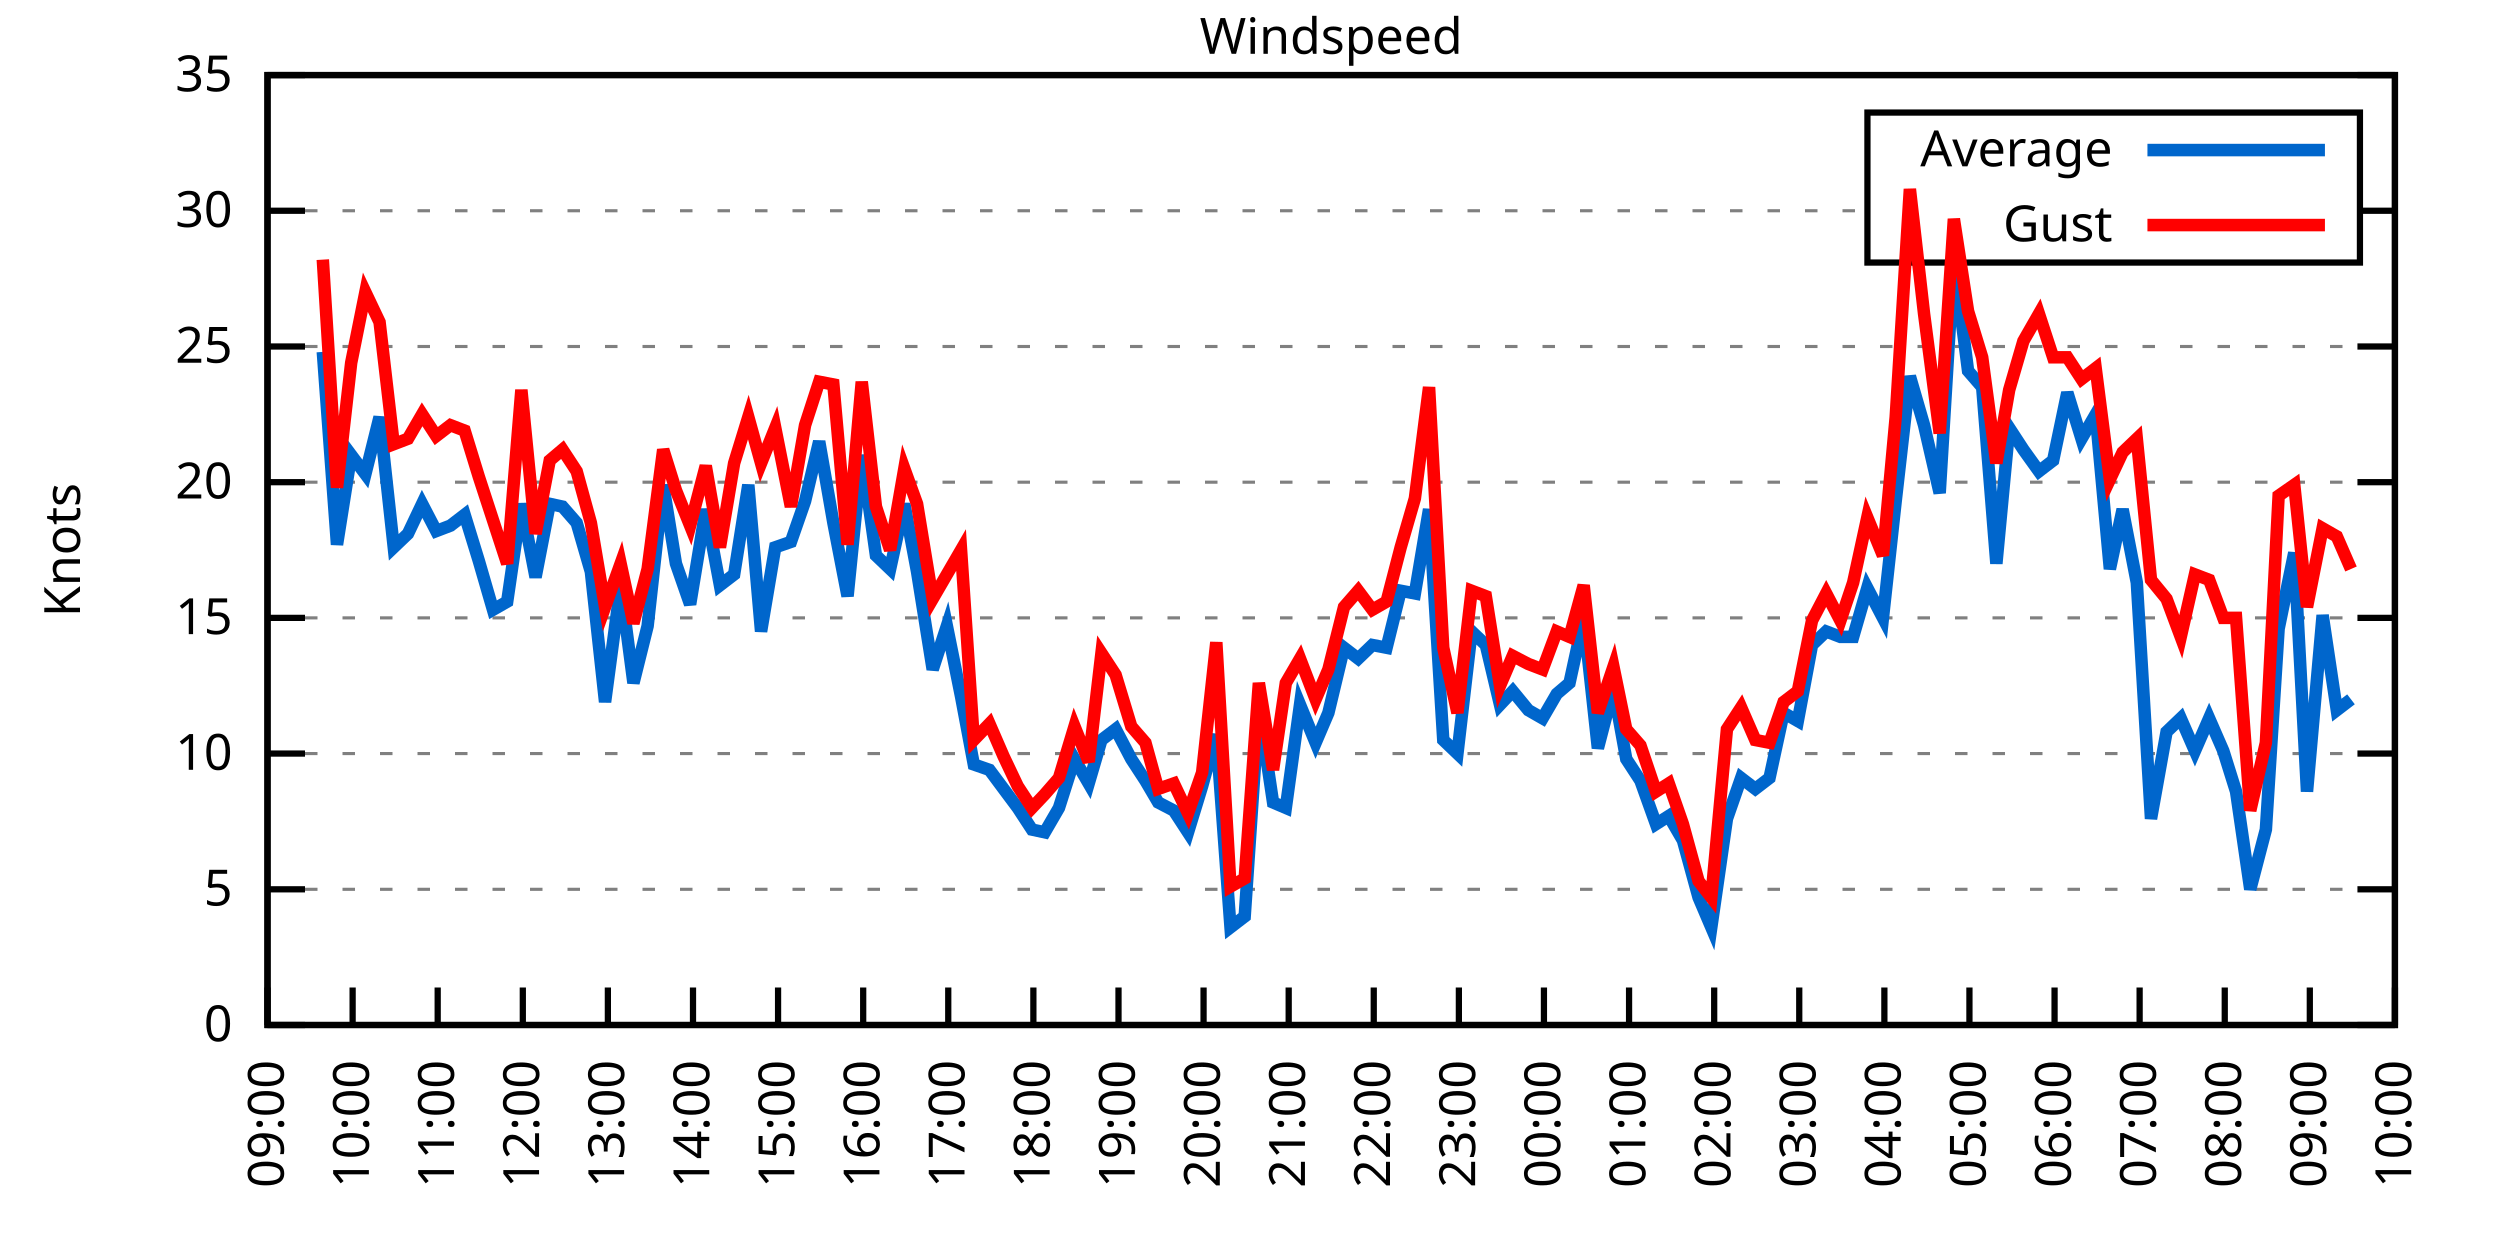
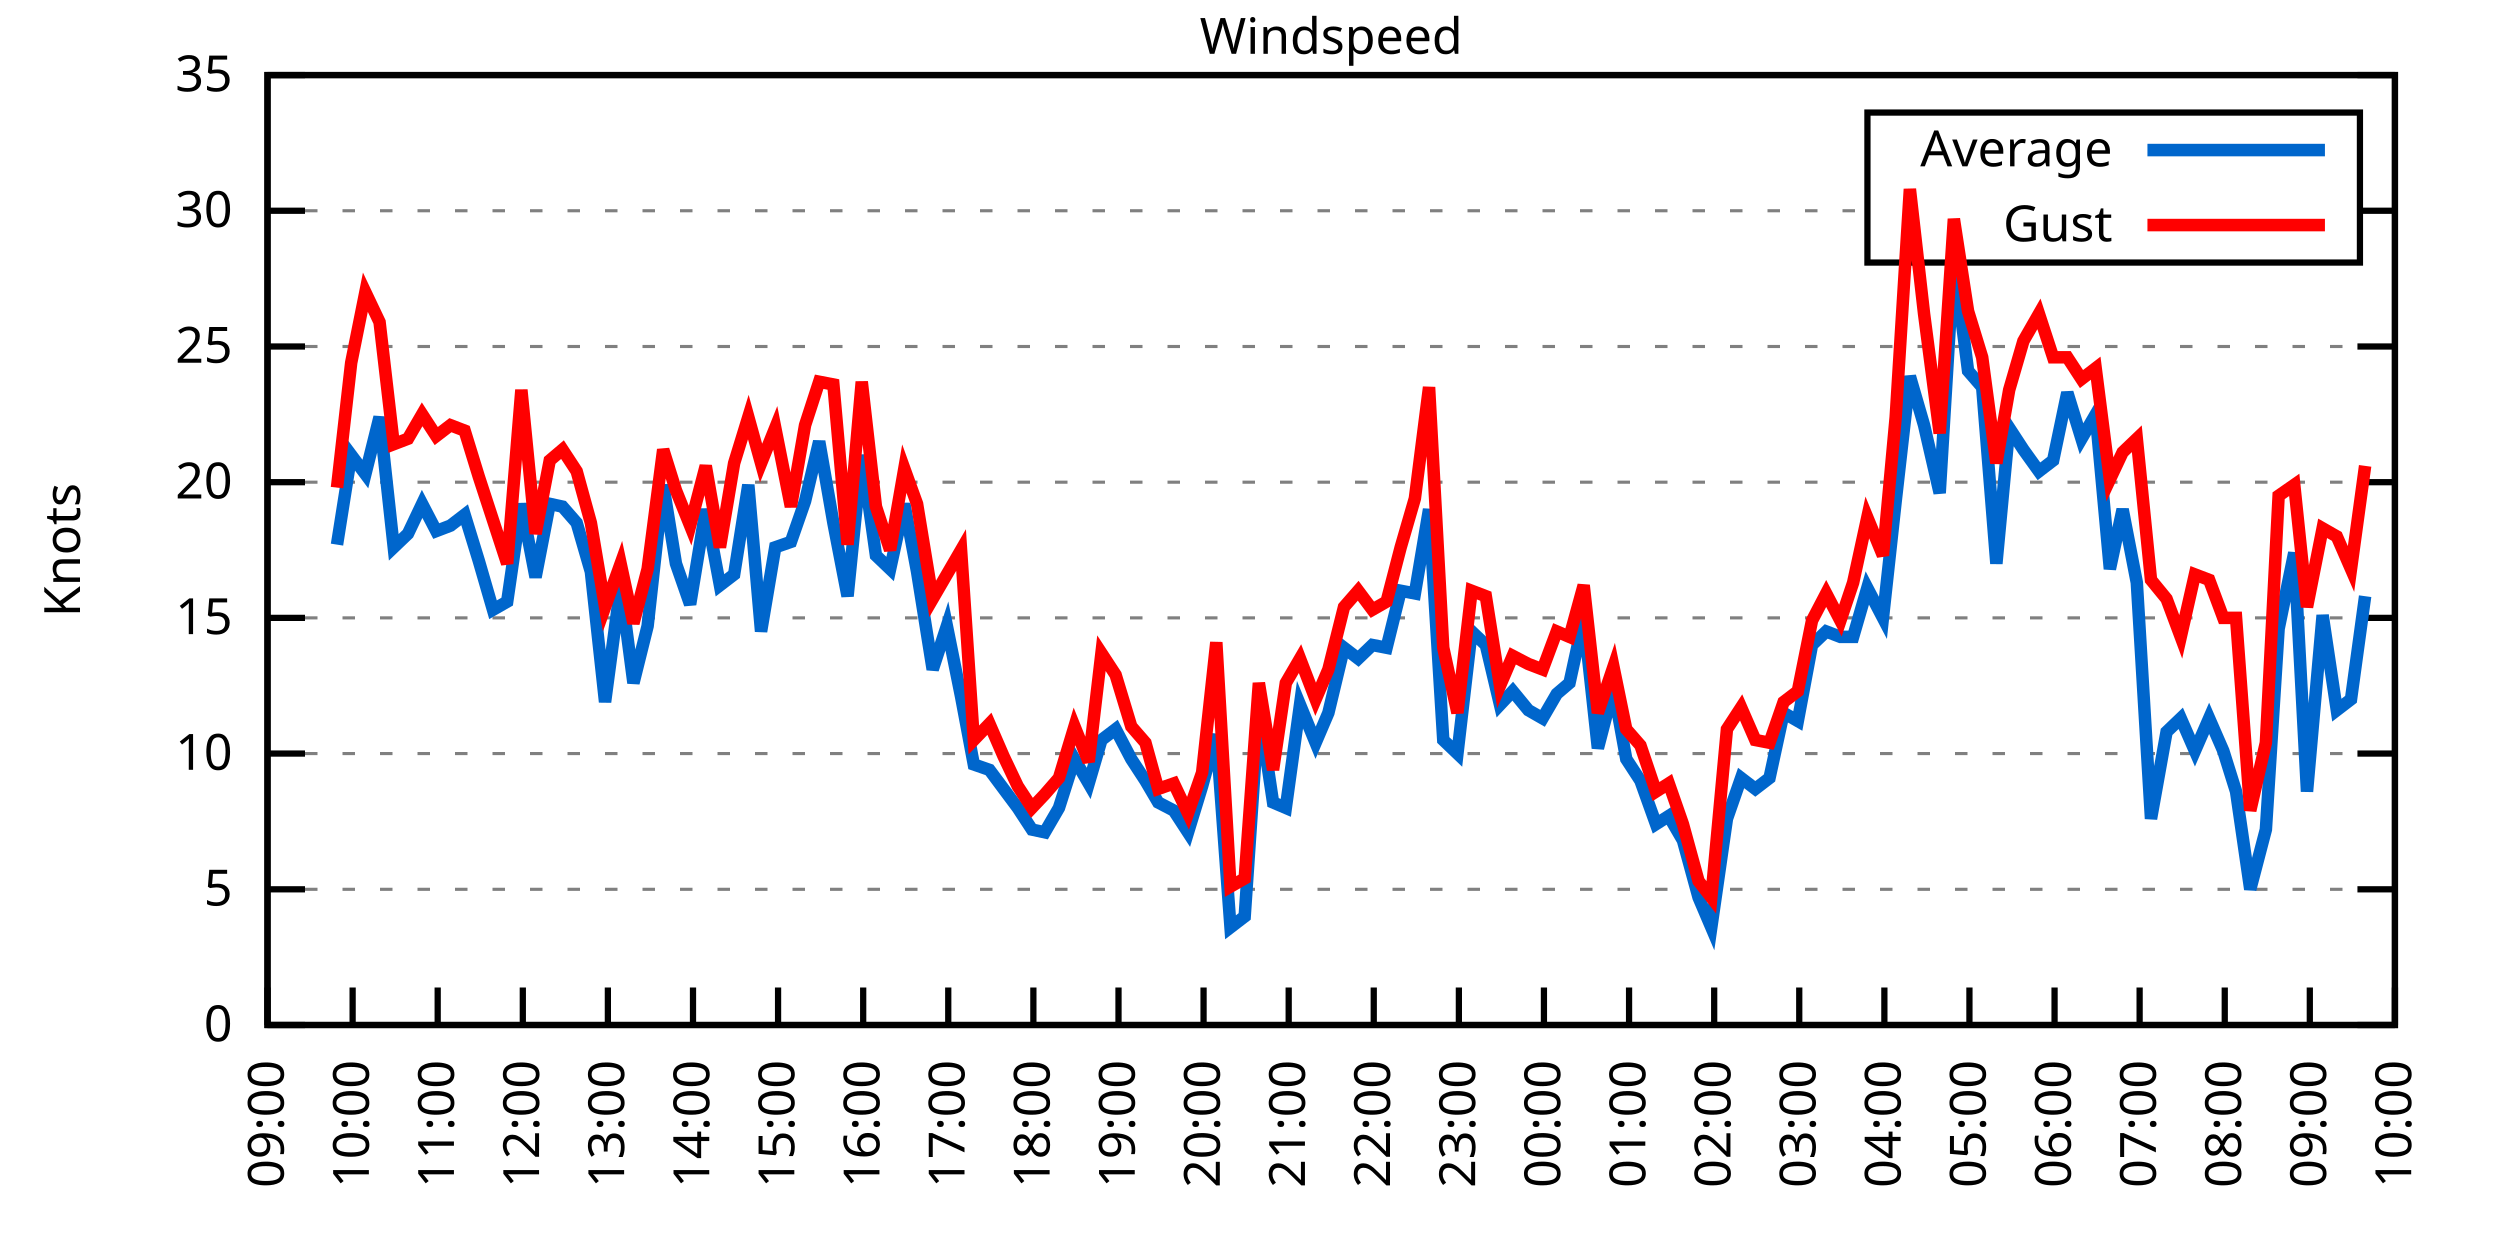
<svg xmlns="http://www.w3.org/2000/svg" xmlns:xlink="http://www.w3.org/1999/xlink" width="400" height="200" viewBox="0 0 400 200">
  <g id="gnuplot_canvas">
    <rect x="0" y="0" width="400" height="200" fill="none" />
    <defs>
      <circle id="gpDot" r="0.5" stroke-width="0.5" stroke="currentColor" />
      <path id="gpPt0" stroke-width="0.333" stroke="currentColor" d="M-1,0 h2 M0,-1 v2" />
      <path id="gpPt1" stroke-width="0.333" stroke="currentColor" d="M-1,-1 L1,1 M1,-1 L-1,1" />
      <path id="gpPt2" stroke-width="0.333" stroke="currentColor" d="M-1,0 L1,0 M0,-1 L0,1 M-1,-1 L1,1 M-1,1 L1,-1" />
      <rect id="gpPt3" stroke-width="0.333" stroke="currentColor" x="-1" y="-1" width="2" height="2" />
      <rect id="gpPt4" stroke-width="0.333" stroke="currentColor" fill="currentColor" x="-1" y="-1" width="2" height="2" />
      <circle id="gpPt5" stroke-width="0.333" stroke="currentColor" cx="0" cy="0" r="1" />
      <use xlink:href="#gpPt5" id="gpPt6" fill="currentColor" stroke="none" />
      <path id="gpPt7" stroke-width="0.333" stroke="currentColor" d="M0,-1.33 L-1.33,0.67 L1.33,0.67 z" />
      <use xlink:href="#gpPt7" id="gpPt8" fill="currentColor" stroke="none" />
      <use xlink:href="#gpPt7" id="gpPt9" stroke="currentColor" transform="rotate(180)" />
      <use xlink:href="#gpPt9" id="gpPt10" fill="currentColor" stroke="none" />
      <use xlink:href="#gpPt3" id="gpPt11" stroke="currentColor" transform="rotate(45)" />
      <use xlink:href="#gpPt11" id="gpPt12" fill="currentColor" stroke="none" />
      <path id="gpPt13" stroke-width="0.333" stroke="currentColor" d="M0,1.330 L1.265,0.411 L0.782,-1.067 L-0.782,-1.076 L-1.265,0.411 z" />
      <use xlink:href="#gpPt13" id="gpPt14" fill="currentColor" stroke="none" />
      <filter id="textbox" filterUnits="objectBoundingBox" x="0" y="0" height="1" width="1">
        <feFlood flood-color="white" flood-opacity="1" result="bgnd" />
        <feComposite in="SourceGraphic" in2="bgnd" operator="atop" />
      </filter>
      <filter id="greybox" filterUnits="objectBoundingBox" x="0" y="0" height="1" width="1">
        <feFlood flood-color="lightgrey" flood-opacity="1" result="grey" />
        <feComposite in="SourceGraphic" in2="grey" operator="atop" />
      </filter>
    </defs>
    <g fill="none" color="white" stroke="currentColor" stroke-width="1.00" stroke-linecap="butt" stroke-linejoin="miter">
</g>
    <g fill="none" color="black" stroke="currentColor" stroke-width="1.00" stroke-linecap="butt" stroke-linejoin="miter">
      <g stroke="none" shape-rendering="crispEdges">
        <polygon fill="rgb(255, 255, 255)" points="42.80,164.00 383.18,164.00 383.18,12.02 42.80,12.02 " />
      </g>
    </g>
    <g fill="none" color="black" stroke="currentColor" stroke-width="1.00" stroke-linecap="butt" stroke-linejoin="miter">
</g>
    <g fill="none" color="black" stroke="black" stroke-width="0.50" stroke-linecap="butt" stroke-linejoin="miter">
</g>
    <g fill="none" color="gray" stroke="currentColor" stroke-width="0.50" stroke-linecap="butt" stroke-linejoin="miter">
      <path stroke="gray" stroke-dasharray="2,4" class="gridline" d="M42.80,164.00 L383.19,164.00  " />
    </g>
    <g fill="none" color="gray" stroke="gray" stroke-width="1.00" stroke-linecap="butt" stroke-linejoin="miter">
</g>
    <g fill="none" color="black" stroke="currentColor" stroke-width="1.00" stroke-linecap="butt" stroke-linejoin="miter">
      <path stroke="black" d="M42.80,164.00 L48.80,164.00 M383.19,164.00 L377.19,164.00  " />
      <g transform="translate(37.20,166.60)" stroke="none" fill="black" font-family="Sans" font-size="8.00" text-anchor="end">
        <text>
          <tspan font-family="Sans"> 0</tspan>
        </text>
      </g>
    </g>
    <g fill="none" color="black" stroke="currentColor" stroke-width="1.00" stroke-linecap="butt" stroke-linejoin="miter">
</g>
    <g fill="none" color="black" stroke="black" stroke-width="0.50" stroke-linecap="butt" stroke-linejoin="miter">
</g>
    <g fill="none" color="gray" stroke="currentColor" stroke-width="0.50" stroke-linecap="butt" stroke-linejoin="miter">
      <path stroke="gray" stroke-dasharray="2,4" class="gridline" d="M42.80,142.29 L383.19,142.29  " />
    </g>
    <g fill="none" color="gray" stroke="gray" stroke-width="1.00" stroke-linecap="butt" stroke-linejoin="miter">
</g>
    <g fill="none" color="black" stroke="currentColor" stroke-width="1.00" stroke-linecap="butt" stroke-linejoin="miter">
      <path stroke="black" d="M42.80,142.29 L48.80,142.29 M383.19,142.29 L377.19,142.29  " />
      <g transform="translate(37.20,144.89)" stroke="none" fill="black" font-family="Sans" font-size="8.00" text-anchor="end">
        <text>
          <tspan font-family="Sans"> 5</tspan>
        </text>
      </g>
    </g>
    <g fill="none" color="black" stroke="currentColor" stroke-width="1.00" stroke-linecap="butt" stroke-linejoin="miter">
</g>
    <g fill="none" color="black" stroke="black" stroke-width="0.50" stroke-linecap="butt" stroke-linejoin="miter">
</g>
    <g fill="none" color="gray" stroke="currentColor" stroke-width="0.50" stroke-linecap="butt" stroke-linejoin="miter">
      <path stroke="gray" stroke-dasharray="2,4" class="gridline" d="M42.80,120.57 L383.19,120.57  " />
    </g>
    <g fill="none" color="gray" stroke="gray" stroke-width="1.00" stroke-linecap="butt" stroke-linejoin="miter">
</g>
    <g fill="none" color="black" stroke="currentColor" stroke-width="1.00" stroke-linecap="butt" stroke-linejoin="miter">
      <path stroke="black" d="M42.80,120.57 L48.80,120.57 M383.19,120.57 L377.19,120.57  " />
      <g transform="translate(37.20,123.17)" stroke="none" fill="black" font-family="Sans" font-size="8.00" text-anchor="end">
        <text>
          <tspan font-family="Sans"> 10</tspan>
        </text>
      </g>
    </g>
    <g fill="none" color="black" stroke="currentColor" stroke-width="1.00" stroke-linecap="butt" stroke-linejoin="miter">
</g>
    <g fill="none" color="black" stroke="black" stroke-width="0.50" stroke-linecap="butt" stroke-linejoin="miter">
</g>
    <g fill="none" color="gray" stroke="currentColor" stroke-width="0.50" stroke-linecap="butt" stroke-linejoin="miter">
      <path stroke="gray" stroke-dasharray="2,4" class="gridline" d="M42.80,98.86 L383.19,98.86  " />
    </g>
    <g fill="none" color="gray" stroke="gray" stroke-width="1.00" stroke-linecap="butt" stroke-linejoin="miter">
</g>
    <g fill="none" color="black" stroke="currentColor" stroke-width="1.00" stroke-linecap="butt" stroke-linejoin="miter">
      <path stroke="black" d="M42.80,98.86 L48.80,98.86 M383.19,98.86 L377.19,98.86  " />
      <g transform="translate(37.20,101.46)" stroke="none" fill="black" font-family="Sans" font-size="8.00" text-anchor="end">
        <text>
          <tspan font-family="Sans"> 15</tspan>
        </text>
      </g>
    </g>
    <g fill="none" color="black" stroke="currentColor" stroke-width="1.00" stroke-linecap="butt" stroke-linejoin="miter">
</g>
    <g fill="none" color="black" stroke="black" stroke-width="0.50" stroke-linecap="butt" stroke-linejoin="miter">
</g>
    <g fill="none" color="gray" stroke="currentColor" stroke-width="0.50" stroke-linecap="butt" stroke-linejoin="miter">
      <path stroke="gray" stroke-dasharray="2,4" class="gridline" d="M42.80,77.15 L383.19,77.15  " />
    </g>
    <g fill="none" color="gray" stroke="gray" stroke-width="1.00" stroke-linecap="butt" stroke-linejoin="miter">
</g>
    <g fill="none" color="black" stroke="currentColor" stroke-width="1.00" stroke-linecap="butt" stroke-linejoin="miter">
      <path stroke="black" d="M42.80,77.15 L48.80,77.15 M383.19,77.15 L377.19,77.15  " />
      <g transform="translate(37.20,79.75)" stroke="none" fill="black" font-family="Sans" font-size="8.00" text-anchor="end">
        <text>
          <tspan font-family="Sans"> 20</tspan>
        </text>
      </g>
    </g>
    <g fill="none" color="black" stroke="currentColor" stroke-width="1.00" stroke-linecap="butt" stroke-linejoin="miter">
</g>
    <g fill="none" color="black" stroke="black" stroke-width="0.50" stroke-linecap="butt" stroke-linejoin="miter">
</g>
    <g fill="none" color="gray" stroke="currentColor" stroke-width="0.50" stroke-linecap="butt" stroke-linejoin="miter">
      <path stroke="gray" stroke-dasharray="2,4" class="gridline" d="M42.80,55.44 L383.19,55.44  " />
    </g>
    <g fill="none" color="gray" stroke="gray" stroke-width="1.00" stroke-linecap="butt" stroke-linejoin="miter">
</g>
    <g fill="none" color="black" stroke="currentColor" stroke-width="1.00" stroke-linecap="butt" stroke-linejoin="miter">
      <path stroke="black" d="M42.80,55.44 L48.80,55.44 M383.19,55.44 L377.19,55.44  " />
      <g transform="translate(37.20,58.04)" stroke="none" fill="black" font-family="Sans" font-size="8.00" text-anchor="end">
        <text>
          <tspan font-family="Sans"> 25</tspan>
        </text>
      </g>
    </g>
    <g fill="none" color="black" stroke="currentColor" stroke-width="1.00" stroke-linecap="butt" stroke-linejoin="miter">
</g>
    <g fill="none" color="black" stroke="black" stroke-width="0.50" stroke-linecap="butt" stroke-linejoin="miter">
</g>
    <g fill="none" color="gray" stroke="currentColor" stroke-width="0.50" stroke-linecap="butt" stroke-linejoin="miter">
      <path stroke="gray" stroke-dasharray="2,4" class="gridline" d="M42.80,33.72 L298.79,33.72 M377.59,33.72 L383.19,33.72  " />
    </g>
    <g fill="none" color="gray" stroke="gray" stroke-width="1.00" stroke-linecap="butt" stroke-linejoin="miter">
</g>
    <g fill="none" color="black" stroke="currentColor" stroke-width="1.00" stroke-linecap="butt" stroke-linejoin="miter">
      <path stroke="black" d="M42.80,33.72 L48.80,33.72 M383.19,33.72 L377.19,33.72  " />
      <g transform="translate(37.20,36.32)" stroke="none" fill="black" font-family="Sans" font-size="8.00" text-anchor="end">
        <text>
          <tspan font-family="Sans"> 30</tspan>
        </text>
      </g>
    </g>
    <g fill="none" color="black" stroke="currentColor" stroke-width="1.00" stroke-linecap="butt" stroke-linejoin="miter">
</g>
    <g fill="none" color="black" stroke="black" stroke-width="0.50" stroke-linecap="butt" stroke-linejoin="miter">
</g>
    <g fill="none" color="gray" stroke="currentColor" stroke-width="0.50" stroke-linecap="butt" stroke-linejoin="miter">
      <path stroke="gray" stroke-dasharray="2,4" class="gridline" d="M42.80,12.01 L383.19,12.01  " />
    </g>
    <g fill="none" color="gray" stroke="gray" stroke-width="1.00" stroke-linecap="butt" stroke-linejoin="miter">
</g>
    <g fill="none" color="black" stroke="currentColor" stroke-width="1.00" stroke-linecap="butt" stroke-linejoin="miter">
      <path stroke="black" d="M42.80,12.01 L48.80,12.01 M383.19,12.01 L377.19,12.01  " />
      <g transform="translate(37.20,14.61)" stroke="none" fill="black" font-family="Sans" font-size="8.00" text-anchor="end">
        <text>
          <tspan font-family="Sans"> 35</tspan>
        </text>
      </g>
    </g>
    <g fill="none" color="black" stroke="currentColor" stroke-width="1.00" stroke-linecap="butt" stroke-linejoin="miter">
      <path stroke="black" d="M42.80,164.00 L42.80,158.00  " />
      <g transform="translate(45.40,169.60) rotate(270.00)" stroke="none" fill="black" font-family="Sans" font-size="8.00" text-anchor="end">
        <text>
          <tspan font-family="Sans">09:00</tspan>
        </text>
      </g>
    </g>
    <g fill="none" color="black" stroke="currentColor" stroke-width="1.00" stroke-linecap="butt" stroke-linejoin="miter">
      <path stroke="black" d="M56.42,164.00 L56.42,158.00  " />
      <g transform="translate(59.02,169.60) rotate(270.00)" stroke="none" fill="black" font-family="Sans" font-size="8.00" text-anchor="end">
        <text>
          <tspan font-family="Sans">10:00</tspan>
        </text>
      </g>
    </g>
    <g fill="none" color="black" stroke="currentColor" stroke-width="1.00" stroke-linecap="butt" stroke-linejoin="miter">
      <path stroke="black" d="M70.03,164.00 L70.03,158.00  " />
      <g transform="translate(72.63,169.60) rotate(270.00)" stroke="none" fill="black" font-family="Sans" font-size="8.00" text-anchor="end">
        <text>
          <tspan font-family="Sans">11:00</tspan>
        </text>
      </g>
    </g>
    <g fill="none" color="black" stroke="currentColor" stroke-width="1.00" stroke-linecap="butt" stroke-linejoin="miter">
      <path stroke="black" d="M83.65,164.00 L83.65,158.00  " />
      <g transform="translate(86.25,169.60) rotate(270.00)" stroke="none" fill="black" font-family="Sans" font-size="8.00" text-anchor="end">
        <text>
          <tspan font-family="Sans">12:00</tspan>
        </text>
      </g>
    </g>
    <g fill="none" color="black" stroke="currentColor" stroke-width="1.00" stroke-linecap="butt" stroke-linejoin="miter">
      <path stroke="black" d="M97.26,164.00 L97.26,158.00  " />
      <g transform="translate(99.86,169.60) rotate(270.00)" stroke="none" fill="black" font-family="Sans" font-size="8.00" text-anchor="end">
        <text>
          <tspan font-family="Sans">13:00</tspan>
        </text>
      </g>
    </g>
    <g fill="none" color="black" stroke="currentColor" stroke-width="1.00" stroke-linecap="butt" stroke-linejoin="miter">
      <path stroke="black" d="M110.88,164.00 L110.88,158.00  " />
      <g transform="translate(113.48,169.60) rotate(270.00)" stroke="none" fill="black" font-family="Sans" font-size="8.00" text-anchor="end">
        <text>
          <tspan font-family="Sans">14:00</tspan>
        </text>
      </g>
    </g>
    <g fill="none" color="black" stroke="currentColor" stroke-width="1.00" stroke-linecap="butt" stroke-linejoin="miter">
      <path stroke="black" d="M124.49,164.00 L124.49,158.00  " />
      <g transform="translate(127.09,169.60) rotate(270.00)" stroke="none" fill="black" font-family="Sans" font-size="8.00" text-anchor="end">
        <text>
          <tspan font-family="Sans">15:00</tspan>
        </text>
      </g>
    </g>
    <g fill="none" color="black" stroke="currentColor" stroke-width="1.00" stroke-linecap="butt" stroke-linejoin="miter">
      <path stroke="black" d="M138.11,164.00 L138.11,158.00  " />
      <g transform="translate(140.71,169.60) rotate(270.00)" stroke="none" fill="black" font-family="Sans" font-size="8.00" text-anchor="end">
        <text>
          <tspan font-family="Sans">16:00</tspan>
        </text>
      </g>
    </g>
    <g fill="none" color="black" stroke="currentColor" stroke-width="1.00" stroke-linecap="butt" stroke-linejoin="miter">
      <path stroke="black" d="M151.72,164.00 L151.72,158.00  " />
      <g transform="translate(154.32,169.60) rotate(270.00)" stroke="none" fill="black" font-family="Sans" font-size="8.00" text-anchor="end">
        <text>
          <tspan font-family="Sans">17:00</tspan>
        </text>
      </g>
    </g>
    <g fill="none" color="black" stroke="currentColor" stroke-width="1.00" stroke-linecap="butt" stroke-linejoin="miter">
      <path stroke="black" d="M165.34,164.00 L165.34,158.00  " />
      <g transform="translate(167.94,169.60) rotate(270.00)" stroke="none" fill="black" font-family="Sans" font-size="8.00" text-anchor="end">
        <text>
          <tspan font-family="Sans">18:00</tspan>
        </text>
      </g>
    </g>
    <g fill="none" color="black" stroke="currentColor" stroke-width="1.00" stroke-linecap="butt" stroke-linejoin="miter">
      <path stroke="black" d="M178.96,164.00 L178.96,158.00  " />
      <g transform="translate(181.56,169.60) rotate(270.00)" stroke="none" fill="black" font-family="Sans" font-size="8.00" text-anchor="end">
        <text>
          <tspan font-family="Sans">19:00</tspan>
        </text>
      </g>
    </g>
    <g fill="none" color="black" stroke="currentColor" stroke-width="1.00" stroke-linecap="butt" stroke-linejoin="miter">
      <path stroke="black" d="M192.57,164.00 L192.57,158.00  " />
      <g transform="translate(195.17,169.60) rotate(270.00)" stroke="none" fill="black" font-family="Sans" font-size="8.00" text-anchor="end">
        <text>
          <tspan font-family="Sans">20:00</tspan>
        </text>
      </g>
    </g>
    <g fill="none" color="black" stroke="currentColor" stroke-width="1.00" stroke-linecap="butt" stroke-linejoin="miter">
      <path stroke="black" d="M206.19,164.00 L206.19,158.00  " />
      <g transform="translate(208.79,169.60) rotate(270.00)" stroke="none" fill="black" font-family="Sans" font-size="8.00" text-anchor="end">
        <text>
          <tspan font-family="Sans">21:00</tspan>
        </text>
      </g>
    </g>
    <g fill="none" color="black" stroke="currentColor" stroke-width="1.00" stroke-linecap="butt" stroke-linejoin="miter">
      <path stroke="black" d="M219.80,164.00 L219.80,158.00  " />
      <g transform="translate(222.40,169.60) rotate(270.00)" stroke="none" fill="black" font-family="Sans" font-size="8.00" text-anchor="end">
        <text>
          <tspan font-family="Sans">22:00</tspan>
        </text>
      </g>
    </g>
    <g fill="none" color="black" stroke="currentColor" stroke-width="1.00" stroke-linecap="butt" stroke-linejoin="miter">
      <path stroke="black" d="M233.42,164.00 L233.42,158.00  " />
      <g transform="translate(236.02,169.60) rotate(270.00)" stroke="none" fill="black" font-family="Sans" font-size="8.00" text-anchor="end">
        <text>
          <tspan font-family="Sans">23:00</tspan>
        </text>
      </g>
    </g>
    <g fill="none" color="black" stroke="currentColor" stroke-width="1.00" stroke-linecap="butt" stroke-linejoin="miter">
      <path stroke="black" d="M247.03,164.00 L247.03,158.00  " />
      <g transform="translate(249.63,169.60) rotate(270.00)" stroke="none" fill="black" font-family="Sans" font-size="8.00" text-anchor="end">
        <text>
          <tspan font-family="Sans">00:00</tspan>
        </text>
      </g>
    </g>
    <g fill="none" color="black" stroke="currentColor" stroke-width="1.00" stroke-linecap="butt" stroke-linejoin="miter">
      <path stroke="black" d="M260.65,164.00 L260.65,158.00  " />
      <g transform="translate(263.25,169.60) rotate(270.00)" stroke="none" fill="black" font-family="Sans" font-size="8.00" text-anchor="end">
        <text>
          <tspan font-family="Sans">01:00</tspan>
        </text>
      </g>
    </g>
    <g fill="none" color="black" stroke="currentColor" stroke-width="1.00" stroke-linecap="butt" stroke-linejoin="miter">
      <path stroke="black" d="M274.27,164.00 L274.27,158.00  " />
      <g transform="translate(276.87,169.60) rotate(270.00)" stroke="none" fill="black" font-family="Sans" font-size="8.00" text-anchor="end">
        <text>
          <tspan font-family="Sans">02:00</tspan>
        </text>
      </g>
    </g>
    <g fill="none" color="black" stroke="currentColor" stroke-width="1.00" stroke-linecap="butt" stroke-linejoin="miter">
      <path stroke="black" d="M287.88,164.00 L287.88,158.00  " />
      <g transform="translate(290.48,169.60) rotate(270.00)" stroke="none" fill="black" font-family="Sans" font-size="8.00" text-anchor="end">
        <text>
          <tspan font-family="Sans">03:00</tspan>
        </text>
      </g>
    </g>
    <g fill="none" color="black" stroke="currentColor" stroke-width="1.00" stroke-linecap="butt" stroke-linejoin="miter">
      <path stroke="black" d="M301.50,164.00 L301.50,158.00  " />
      <g transform="translate(304.10,169.60) rotate(270.00)" stroke="none" fill="black" font-family="Sans" font-size="8.00" text-anchor="end">
        <text>
          <tspan font-family="Sans">04:00</tspan>
        </text>
      </g>
    </g>
    <g fill="none" color="black" stroke="currentColor" stroke-width="1.00" stroke-linecap="butt" stroke-linejoin="miter">
      <path stroke="black" d="M315.11,164.00 L315.11,158.00  " />
      <g transform="translate(317.71,169.60) rotate(270.00)" stroke="none" fill="black" font-family="Sans" font-size="8.00" text-anchor="end">
        <text>
          <tspan font-family="Sans">05:00</tspan>
        </text>
      </g>
    </g>
    <g fill="none" color="black" stroke="currentColor" stroke-width="1.00" stroke-linecap="butt" stroke-linejoin="miter">
      <path stroke="black" d="M328.73,164.00 L328.73,158.00  " />
      <g transform="translate(331.33,169.60) rotate(270.00)" stroke="none" fill="black" font-family="Sans" font-size="8.00" text-anchor="end">
        <text>
          <tspan font-family="Sans">06:00</tspan>
        </text>
      </g>
    </g>
    <g fill="none" color="black" stroke="currentColor" stroke-width="1.00" stroke-linecap="butt" stroke-linejoin="miter">
      <path stroke="black" d="M342.34,164.00 L342.34,158.00  " />
      <g transform="translate(344.94,169.60) rotate(270.00)" stroke="none" fill="black" font-family="Sans" font-size="8.00" text-anchor="end">
        <text>
          <tspan font-family="Sans">07:00</tspan>
        </text>
      </g>
    </g>
    <g fill="none" color="black" stroke="currentColor" stroke-width="1.00" stroke-linecap="butt" stroke-linejoin="miter">
      <path stroke="black" d="M355.96,164.00 L355.96,158.00  " />
      <g transform="translate(358.56,169.60) rotate(270.00)" stroke="none" fill="black" font-family="Sans" font-size="8.00" text-anchor="end">
        <text>
          <tspan font-family="Sans">08:00</tspan>
        </text>
      </g>
    </g>
    <g fill="none" color="black" stroke="currentColor" stroke-width="1.00" stroke-linecap="butt" stroke-linejoin="miter">
      <path stroke="black" d="M369.57,164.00 L369.57,158.00  " />
      <g transform="translate(372.17,169.60) rotate(270.00)" stroke="none" fill="black" font-family="Sans" font-size="8.00" text-anchor="end">
        <text>
          <tspan font-family="Sans">09:00</tspan>
        </text>
      </g>
    </g>
    <g fill="none" color="black" stroke="currentColor" stroke-width="1.00" stroke-linecap="butt" stroke-linejoin="miter">
      <path stroke="black" d="M383.19,164.00 L383.19,158.00  " />
      <g transform="translate(385.79,169.60) rotate(270.00)" stroke="none" fill="black" font-family="Sans" font-size="8.00" text-anchor="end">
        <text>
          <tspan font-family="Sans">10:00</tspan>
        </text>
      </g>
    </g>
    <g fill="none" color="black" stroke="currentColor" stroke-width="1.00" stroke-linecap="butt" stroke-linejoin="miter">
</g>
    <g fill="none" color="black" stroke="currentColor" stroke-width="1.00" stroke-linecap="butt" stroke-linejoin="miter">
      <path stroke="black" d="M42.80,12.01 L42.80,164.00 L383.19,164.00 L383.19,12.01 L42.80,12.01 Z  " />
    </g>
    <g fill="none" color="black" stroke="currentColor" stroke-width="1.00" stroke-linecap="butt" stroke-linejoin="miter">
</g>
    <g fill="none" color="black" stroke="currentColor" stroke-width="1.00" stroke-linecap="butt" stroke-linejoin="miter">
      <path stroke="black" d="M298.79,42.01 L298.79,18.01 L377.59,18.01 L377.59,42.01 L298.79,42.01 Z  " />
    </g>
    <g id="Windspeed_plot_1">
      <g fill="none" color="white" stroke="black" stroke-width="2.00" stroke-linecap="butt" stroke-linejoin="miter">
</g>
      <g fill="none" color="black" stroke="currentColor" stroke-width="2.00" stroke-linecap="butt" stroke-linejoin="miter">
        <g transform="translate(337.99,26.61)" stroke="none" fill="black" font-family="Sans" font-size="8.00" text-anchor="end">
          <text>
            <tspan font-family="Sans">Average</tspan>
          </text>
        </g>
      </g>
      <g fill="none" color="black" stroke="currentColor" stroke-width="2.00" stroke-linecap="butt" stroke-linejoin="miter">
-         <path stroke="rgb(  0, 102, 204)" d="M343.59,24.01 L371.99,24.01 M51.65,56.30 L53.92,87.14 L56.19,72.81 L58.46,75.85 L60.73,66.73 L63.00,87.57   L65.27,85.40 L67.54,80.62 L69.80,84.97 L72.07,84.10 L74.34,82.36 L76.61,89.74 L78.88,97.56 L81.15,96.26   L83.42,80.62 L85.69,92.35 L87.96,80.62 L90.00,81.06 L92.27,83.66 L94.54,91.48 L96.81,112.32 L99.30,93.65   L101.35,109.28 L103.62,100.16 L106.11,77.58 L108.15,90.18 L110.42,96.69 L112.92,81.49 L115.19,93.65 L117.46,91.91   L119.73,77.58 L121.77,101.03 L124.04,87.57 L126.54,86.70 L128.81,80.19 L131.07,70.63 L133.34,83.66 L135.61,95.39   L137.88,72.81 L140.15,88.87 L142.42,91.04 L144.69,80.62 L146.73,91.48 L149.23,107.11 L151.50,100.16 L153.77,111.45   L155.81,122.31 L158.31,123.18 L160.57,126.22 L162.84,129.26 L165.11,132.73 L167.16,133.17 L169.43,129.26 L171.92,121.44   L174.19,125.35 L176.23,118.40 L178.50,116.67 L181.00,121.44 L183.27,124.92 L185.31,128.39 L187.81,129.69 L190.08,133.17   L192.34,125.79 L194.61,117.53 L196.88,148.37 L199.15,146.63 L201.42,113.19 L203.69,128.39 L205.73,129.26 L208.00,112.76   L210.50,118.84 L212.54,114.06 L215.04,103.64 L217.31,105.38 L219.58,103.20 L221.85,103.64 L224.11,94.52 L226.38,94.95   L228.65,81.49 L230.92,118.40 L233.19,120.57 L235.46,101.03 L237.73,103.20 L240.00,112.76 L242.04,110.59 L244.54,113.63   L246.81,114.93 L249.08,111.02 L251.12,109.28 L253.39,98.86 L255.66,119.71 L258.15,110.15 L260.20,121.44 L262.47,124.92   L264.96,131.86 L267.00,130.56 L269.27,134.47 L271.77,143.59 L273.81,148.37 L276.31,131.00 L278.58,124.48 L280.85,126.22   L283.12,124.48 L285.38,114.06 L287.65,115.36 L289.92,103.20 L292.19,101.03 L294.46,101.90 L296.50,101.90 L298.77,94.08   L301.27,98.86 L303.31,80.19 L305.58,60.21 L307.85,68.03 L310.35,78.89 L312.62,41.54 L314.89,59.34 L317.15,61.95   L319.42,90.18 L321.47,68.46 L323.74,71.94 L326.23,75.41 L328.50,73.67 L330.77,62.82 L333.04,70.20 L335.31,66.29   L337.58,91.04 L339.62,81.49 L341.89,93.22 L344.16,131.00 L346.65,117.10 L348.92,114.93 L351.19,120.14 L353.46,114.93   L355.73,120.14 L357.77,126.65 L360.04,142.29 L362.54,132.73 L364.58,100.60 L367.08,88.44 L369.12,126.65 L371.62,98.43   L373.89,113.63 L376.16,111.89  " />
+         <path stroke="rgb(  0, 102, 204)" d="M343.59,24.01 L371.99,24.01 M53.92,87.14 L56.19,72.81 L58.46,75.85 L60.73,66.73 L63.00,87.57 L65.27,85.40   L67.54,80.62 L69.80,84.97 L72.07,84.10 L74.34,82.36 L76.61,89.74 L78.88,97.56 L81.15,96.26 L83.42,80.62   L85.69,92.35 L87.96,80.62 L90.00,81.06 L92.27,83.66 L94.54,91.48 L96.81,112.32 L99.30,93.65 L101.35,109.28   L103.62,100.16 L106.11,77.58 L108.15,90.18 L110.42,96.69 L112.92,81.49 L115.19,93.65 L117.46,91.91 L119.73,77.58   L121.77,101.03 L124.04,87.57 L126.54,86.70 L128.81,80.19 L131.07,70.63 L133.34,83.66 L135.61,95.39 L137.88,72.81   L140.15,88.87 L142.42,91.04 L144.69,80.62 L146.73,91.48 L149.23,107.11 L151.50,100.16 L153.77,111.45 L155.81,122.31   L158.31,123.18 L160.57,126.22 L162.84,129.26 L165.11,132.73 L167.16,133.17 L169.43,129.26 L171.92,121.44 L174.19,125.35   L176.23,118.40 L178.50,116.67 L181.00,121.44 L183.27,124.92 L185.31,128.39 L187.81,129.69 L190.08,133.17 L192.34,125.79   L194.61,117.53 L196.88,148.37 L199.15,146.63 L201.42,113.19 L203.69,128.39 L205.73,129.26 L208.00,112.76 L210.50,118.84   L212.54,114.06 L215.04,103.64 L217.31,105.38 L219.58,103.20 L221.85,103.64 L224.11,94.52 L226.38,94.95 L228.65,81.49   L230.92,118.40 L233.19,120.57 L235.46,101.03 L237.73,103.20 L240.00,112.76 L242.04,110.59 L244.54,113.63 L246.81,114.93   L249.08,111.02 L251.12,109.28 L253.39,98.86 L255.66,119.71 L258.15,110.15 L260.20,121.44 L262.47,124.92 L264.96,131.86   L267.00,130.56 L269.27,134.47 L271.77,143.59 L273.81,148.37 L276.31,131.00 L278.58,124.48 L280.85,126.22 L283.12,124.48   L285.38,114.06 L287.65,115.36 L289.92,103.20 L292.19,101.03 L294.46,101.90 L296.50,101.90 L298.77,94.08 L301.27,98.86   L303.31,80.19 L305.58,60.21 L307.85,68.03 L310.35,78.89 L312.62,41.54 L314.89,59.34 L317.15,61.95 L319.42,90.18   L321.47,68.46 L323.74,71.94 L326.23,75.41 L328.50,73.67 L330.77,62.82 L333.04,70.20 L335.31,66.29 L337.58,91.04   L339.62,81.49 L341.89,93.22 L344.16,131.00 L346.65,117.10 L348.92,114.93 L351.19,120.14 L353.46,114.93 L355.73,120.14   L357.77,126.65 L360.04,142.29 L362.54,132.73 L364.58,100.60 L367.08,88.44 L369.12,126.65 L371.62,98.43 L373.89,113.63   L376.16,111.89 L378.42,95.39  " />
      </g>
    </g>
    <g id="Windspeed_plot_2">
      <g fill="none" color="black" stroke="currentColor" stroke-width="2.00" stroke-linecap="butt" stroke-linejoin="miter">
        <g transform="translate(337.99,38.61)" stroke="none" fill="black" font-family="Sans" font-size="8.00" text-anchor="end">
          <text>
            <tspan font-family="Sans">Gust</tspan>
          </text>
        </g>
      </g>
      <g fill="none" color="black" stroke="currentColor" stroke-width="2.00" stroke-linecap="butt" stroke-linejoin="miter">
-         <path stroke="rgb(255,   0,   0)" d="M343.59,36.01 L371.99,36.01 M51.65,41.54 L53.92,78.02 L56.19,58.04 L58.46,46.75 L60.73,51.53 L63.00,71.07   L65.27,70.20 L67.54,66.29 L69.80,69.77 L72.07,68.03 L74.34,68.90 L76.61,76.28 L78.88,83.23 L81.15,90.18   L83.42,62.38 L85.69,85.40 L87.96,73.67 L90.00,71.94 L92.27,75.41 L94.54,83.66 L96.81,97.12 L99.30,90.18   L101.35,99.73 L103.62,91.04 L106.11,71.94 L108.15,78.45 L110.42,84.10 L112.92,74.54 L115.19,87.57 L117.46,74.11   L119.73,66.73 L121.77,74.11 L124.04,68.46 L126.54,81.06 L128.81,68.03 L131.07,61.08 L133.34,61.52 L135.61,87.14   L137.88,61.08 L140.15,81.06 L142.42,88.00 L144.69,74.98 L146.73,80.62 L149.23,95.82 L151.50,91.91 L153.77,88.00   L155.81,118.40 L158.31,115.80 L160.57,121.01 L162.84,125.79 L165.11,129.26 L167.16,127.09 L169.43,124.48 L171.92,116.23   L174.19,121.88 L176.23,104.51 L178.50,107.98 L181.00,116.23 L183.27,118.84 L185.31,126.22 L187.81,125.35 L190.08,130.13   L192.34,123.61 L194.61,102.77 L196.88,141.85 L199.15,140.55 L201.42,109.28 L203.69,123.18 L205.73,109.28 L208.00,105.38   L210.50,111.89 L212.54,107.11 L215.04,97.12 L217.31,94.52 L219.58,97.56 L221.85,96.26 L224.11,87.57 L226.38,79.75   L228.65,61.95 L230.92,103.64 L233.19,114.06 L235.46,94.52 L237.73,95.39 L240.00,109.72 L242.04,104.94 L244.54,106.24   L246.81,107.11 L249.08,101.03 L251.12,101.90 L253.39,93.65 L255.66,114.06 L258.15,106.68 L260.20,116.67 L262.47,119.27   L264.96,126.65 L267.00,125.35 L269.27,131.86 L271.77,140.98 L273.81,143.59 L276.31,116.67 L278.58,113.19 L280.85,118.40   L283.12,118.84 L285.38,112.32 L287.65,110.59 L289.92,99.30 L292.19,94.95 L294.46,99.30 L296.50,93.22 L298.77,82.79   L301.27,88.87 L303.31,66.73 L305.58,30.25 L307.85,50.22 L310.35,69.33 L312.62,35.03 L314.89,49.79 L317.15,57.17   L319.42,74.11 L321.47,62.38 L323.74,54.57 L326.23,50.22 L328.50,57.17 L330.77,57.17 L333.04,60.65 L335.31,58.91   L337.58,76.71 L339.62,72.37 L341.89,70.20 L344.16,92.78 L346.65,95.82 L348.92,101.90 L351.19,91.91 L353.46,92.78   L355.73,98.86 L357.77,98.86 L360.04,129.69 L362.54,118.84 L364.58,79.32 L367.08,77.58 L369.12,97.12 L371.62,84.53   L373.89,85.83 L376.16,91.04  " />
+         <path stroke="rgb(255,   0,   0)" d="M343.59,36.01 L371.99,36.01 M53.92,78.02 L56.19,58.04 L58.46,46.75 L60.73,51.53 L63.00,71.07 L65.27,70.20   L67.54,66.29 L69.80,69.77 L72.07,68.03 L74.34,68.90 L76.61,76.28 L78.88,83.23 L81.15,90.18 L83.42,62.38   L85.69,85.40 L87.96,73.67 L90.00,71.94 L92.27,75.41 L94.54,83.66 L96.81,97.12 L99.30,90.18 L101.35,99.73   L103.62,91.04 L106.11,71.94 L108.15,78.45 L110.42,84.10 L112.92,74.54 L115.19,87.57 L117.46,74.11 L119.73,66.73   L121.77,74.11 L124.04,68.46 L126.54,81.06 L128.81,68.03 L131.07,61.08 L133.34,61.52 L135.61,87.14 L137.88,61.08   L140.15,81.06 L142.42,88.00 L144.69,74.98 L146.73,80.62 L149.23,95.82 L151.50,91.91 L153.77,88.00 L155.81,118.40   L158.31,115.80 L160.57,121.01 L162.84,125.79 L165.11,129.26 L167.16,127.09 L169.43,124.48 L171.92,116.23 L174.19,121.88   L176.23,104.51 L178.50,107.98 L181.00,116.23 L183.27,118.84 L185.31,126.22 L187.81,125.35 L190.08,130.13 L192.34,123.61   L194.61,102.77 L196.88,141.85 L199.15,140.55 L201.42,109.28 L203.69,123.18 L205.73,109.28 L208.00,105.38 L210.50,111.89   L212.54,107.11 L215.04,97.12 L217.31,94.52 L219.58,97.56 L221.85,96.26 L224.11,87.57 L226.38,79.75 L228.65,61.95   L230.92,103.64 L233.19,114.06 L235.46,94.52 L237.73,95.39 L240.00,109.72 L242.04,104.94 L244.54,106.24 L246.81,107.11   L249.08,101.03 L251.12,101.90 L253.39,93.65 L255.66,114.06 L258.15,106.68 L260.20,116.67 L262.47,119.27 L264.96,126.65   L267.00,125.35 L269.27,131.86 L271.77,140.98 L273.81,143.59 L276.31,116.67 L278.58,113.19 L280.85,118.40 L283.12,118.84   L285.38,112.32 L287.65,110.59 L289.92,99.30 L292.19,94.95 L294.46,99.30 L296.50,93.22 L298.77,82.79 L301.27,88.87   L303.31,66.73 L305.58,30.25 L307.85,50.22 L310.35,69.33 L312.62,35.03 L314.89,49.79 L317.15,57.17 L319.42,74.11   L321.47,62.38 L323.74,54.57 L326.23,50.22 L328.50,57.17 L330.77,57.17 L333.04,60.65 L335.31,58.91 L337.58,76.71   L339.62,72.37 L341.89,70.20 L344.16,92.78 L346.65,95.82 L348.92,101.90 L351.19,91.91 L353.46,92.78 L355.73,98.86   L357.77,98.86 L360.04,129.69 L362.54,118.84 L364.58,79.32 L367.08,77.58 L369.12,97.12 L371.62,84.53 L373.89,85.83   L376.16,91.04 L378.42,74.54  " />
      </g>
    </g>
    <g fill="none" color="black" stroke="currentColor" stroke-width="2.00" stroke-linecap="butt" stroke-linejoin="miter">
</g>
    <g fill="none" color="black" stroke="black" stroke-width="1.00" stroke-linecap="butt" stroke-linejoin="miter">
</g>
    <g fill="none" color="black" stroke="currentColor" stroke-width="1.00" stroke-linecap="butt" stroke-linejoin="miter">
      <path stroke="black" d="M42.80,12.01 L42.80,164.00 L383.19,164.00 L383.19,12.01 L42.80,12.01 Z  " />
      <g transform="translate(12.80,88.01) rotate(270.00)" stroke="none" fill="black" font-family="Sans" font-size="8.00" text-anchor="middle">
        <text>
          <tspan font-family="Sans">Knots</tspan>
        </text>
      </g>
    </g>
    <g fill="none" color="black" stroke="currentColor" stroke-width="1.00" stroke-linecap="butt" stroke-linejoin="miter">
</g>
    <g fill="none" color="black" stroke="currentColor" stroke-width="1.00" stroke-linecap="butt" stroke-linejoin="miter">
      <g transform="translate(212.99,8.61)" stroke="none" fill="black" font-family="Sans" font-size="8.00" text-anchor="middle">
        <text>
          <tspan font-family="Sans">Windspeed</tspan>
        </text>
      </g>
    </g>
    <g fill="none" color="black" stroke="currentColor" stroke-width="1.00" stroke-linecap="butt" stroke-linejoin="miter">
</g>
  </g>
</svg>
